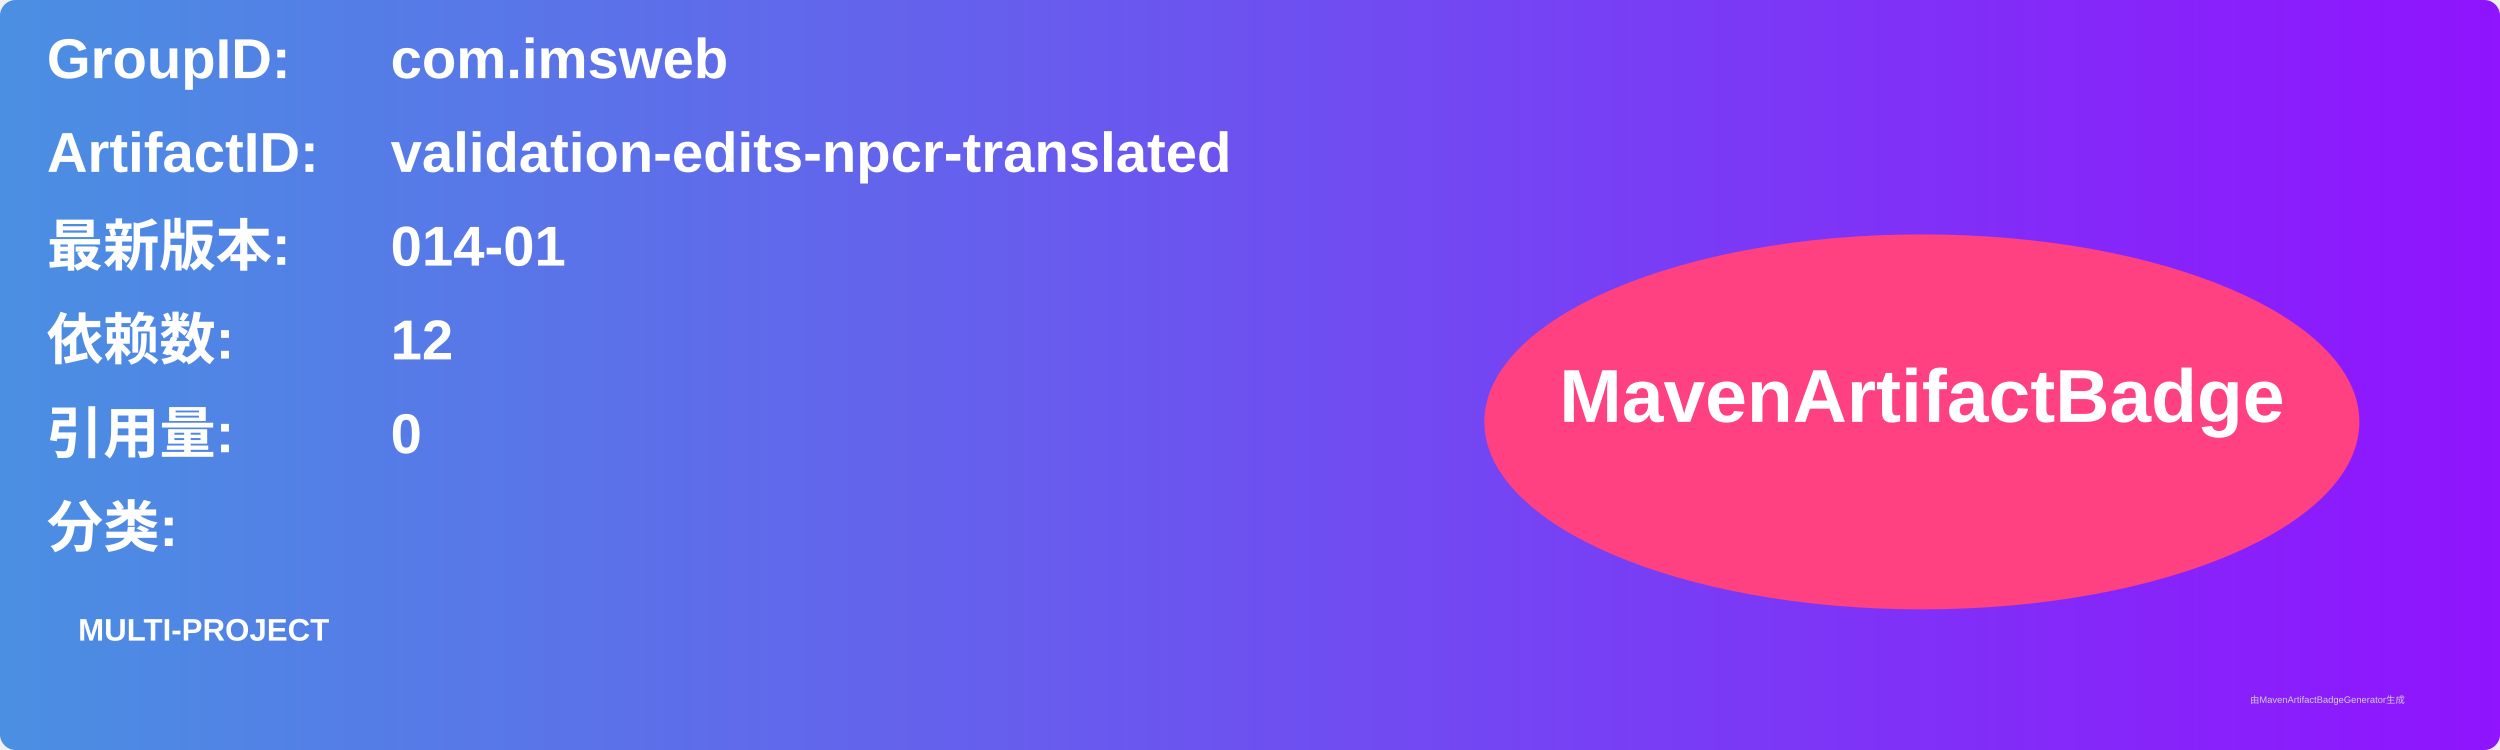
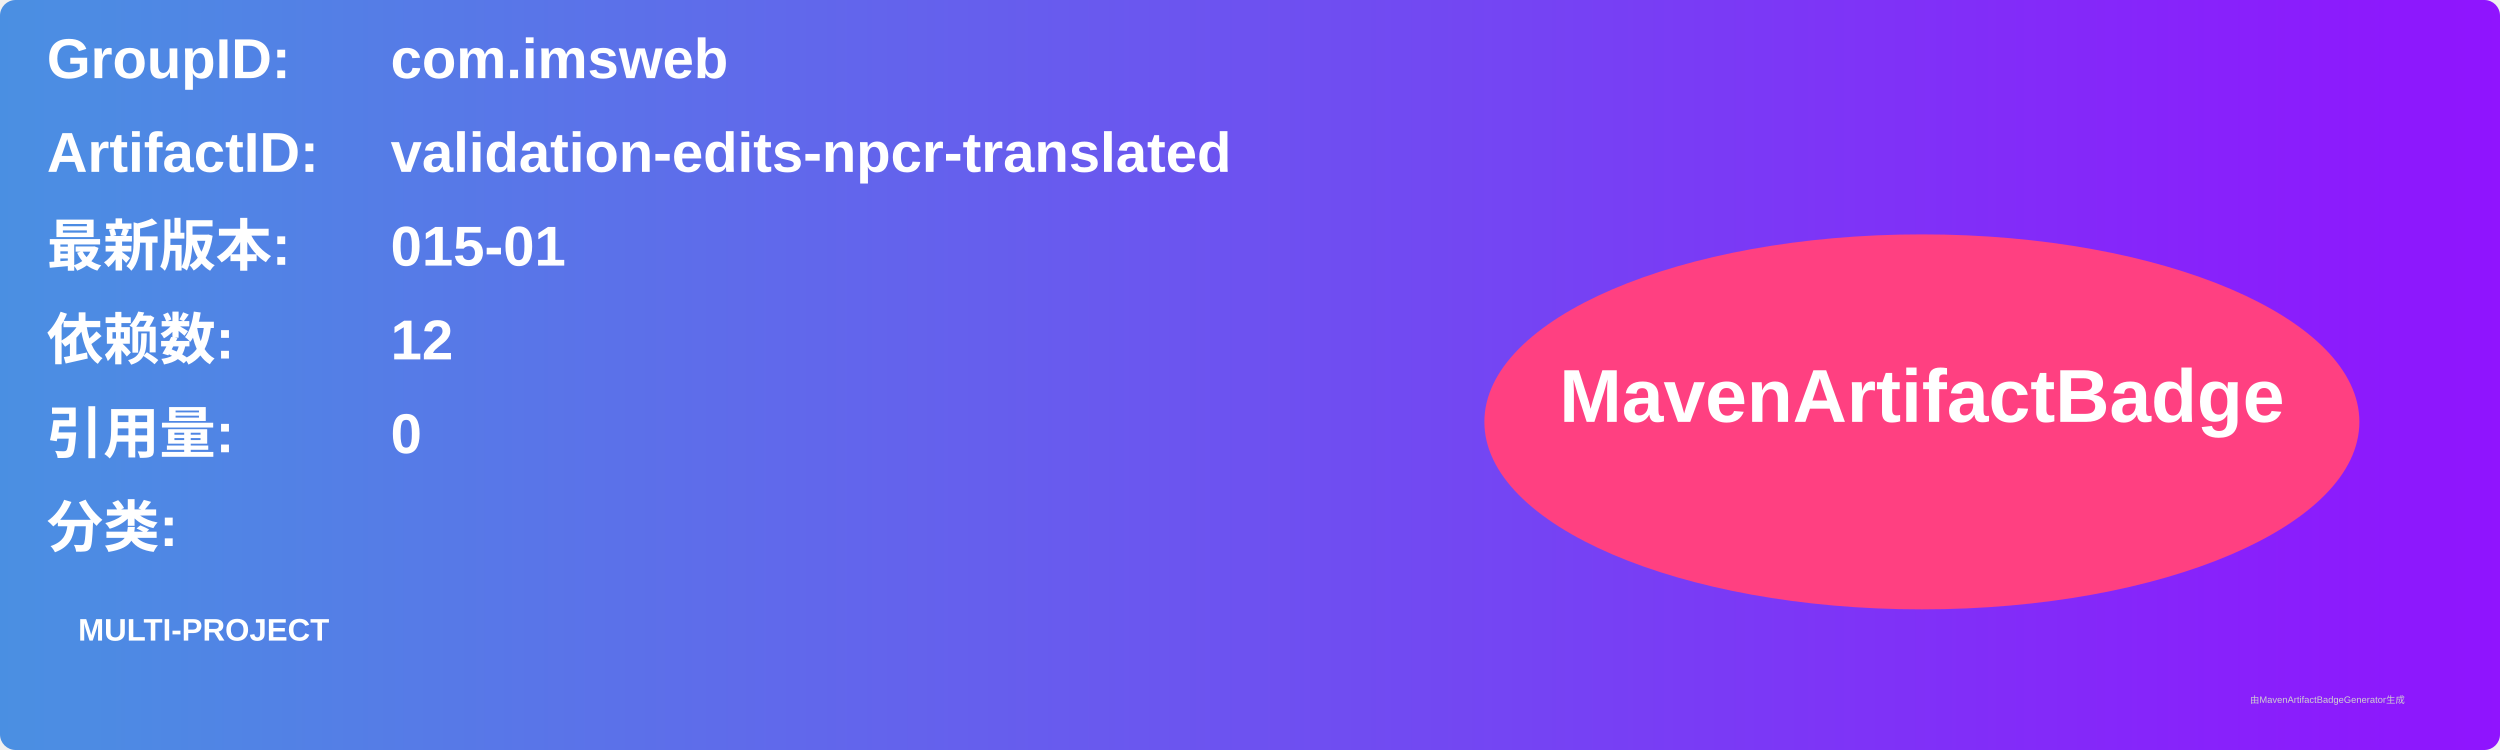
<svg xmlns="http://www.w3.org/2000/svg" width="800" height="240" viewBox="0 0 800 240">
  <linearGradient id="grad" x1="0%" y1="0%" x2="100%" y2="0%">
    <stop offset="0%" stop-color="#4a90e2" />
    <stop offset="100%" stop-color="#9013fe" />
  </linearGradient>
  <rect width="100%" height="100%" rx="5" ry="5" fill="url(#grad)" />
  <g transform="translate(15, 15)">
    <text x="0" y="10" font-family="Arial" font-size="18" fill="white" font-weight="bold" width="260">GroupID:</text>
    <text x="110" y="10" font-family="Arial" font-size="18" fill="white" font-weight="bold" width="460">com.imsweb</text>
    <text x="0" y="40" font-family="Arial" font-size="18" fill="white" font-weight="bold" width="260">ArtifactID:</text>
    <text x="110" y="40" font-family="Arial" font-size="18" fill="white" font-weight="bold" width="460">validation-edits-npcr-translated</text>
    <text x="0" y="70" font-family="Arial" font-size="18" fill="white" font-weight="bold">最新版本:</text>
    <text x="110" y="70" font-family="Arial" font-size="18" fill="white" font-weight="bold">
-       <tspan font-weight="bold">014-01</tspan>
+       <tspan font-weight="bold">015-01</tspan>
    </text>
    <text x="0" y="100" font-family="Arial" font-size="18" fill="white" font-weight="bold">依赖数: </text>
    <text x="110" y="100" font-family="Arial" font-size="18" fill="white">
      <tspan font-weight="bold">12</tspan>
    </text>
    <text x="0" y="130" font-family="Arial" font-size="18" fill="white" font-weight="bold">引用量: </text>
    <text x="110" y="130" font-family="Arial" font-size="18" fill="white">
      <tspan font-weight="bold">0</tspan>
    </text>
    <text x="0" y="160" font-family="Arial" font-size="18" fill="white" font-weight="bold">分类:</text>
    <text x="10" y="190" font-family="Arial" font-size="10" fill="white">
      <tspan font-weight="bold">MULTI-PROJECT</tspan>
    </text>
    <ellipse cx="600" cy="120" rx="140" ry="60" fill="#ff4081" />
    <text x="600" y="120" text-anchor="middle" font-family="Arial" font-size="24" fill="white" font-weight="bold">MavenArtifactBadge</text>
  </g>
  <text x="720" y="225" font-family="Arial" font-size="3" fill="#d0d0d0">由MavenArtifactBadgeGenerator生成</text>
</svg>
